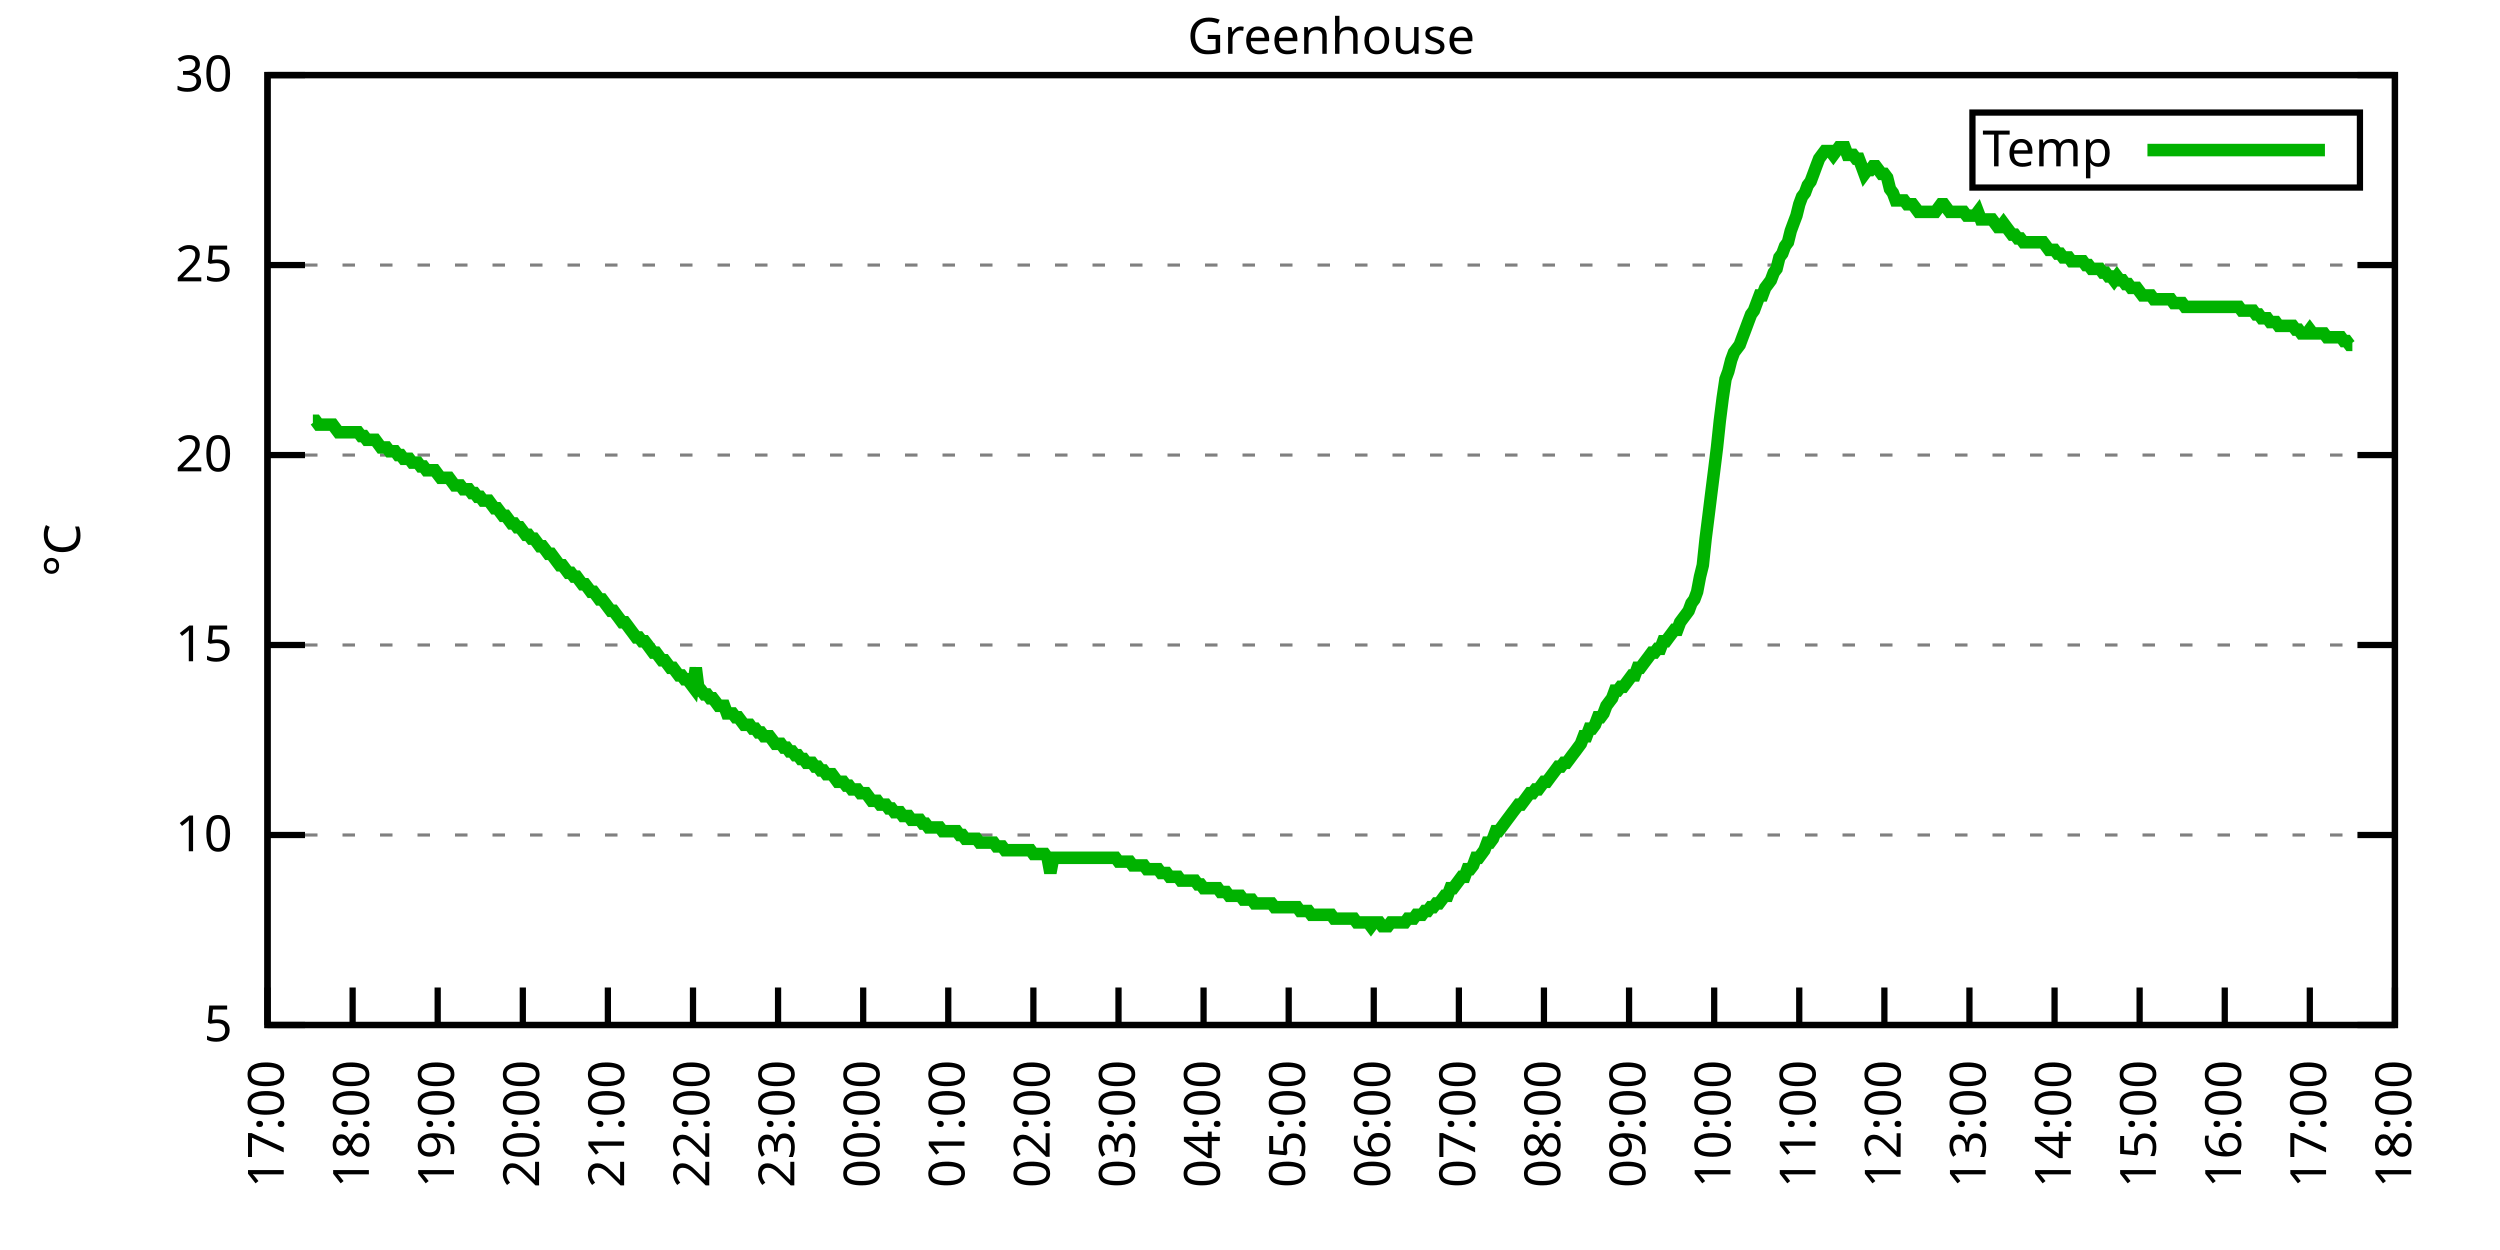
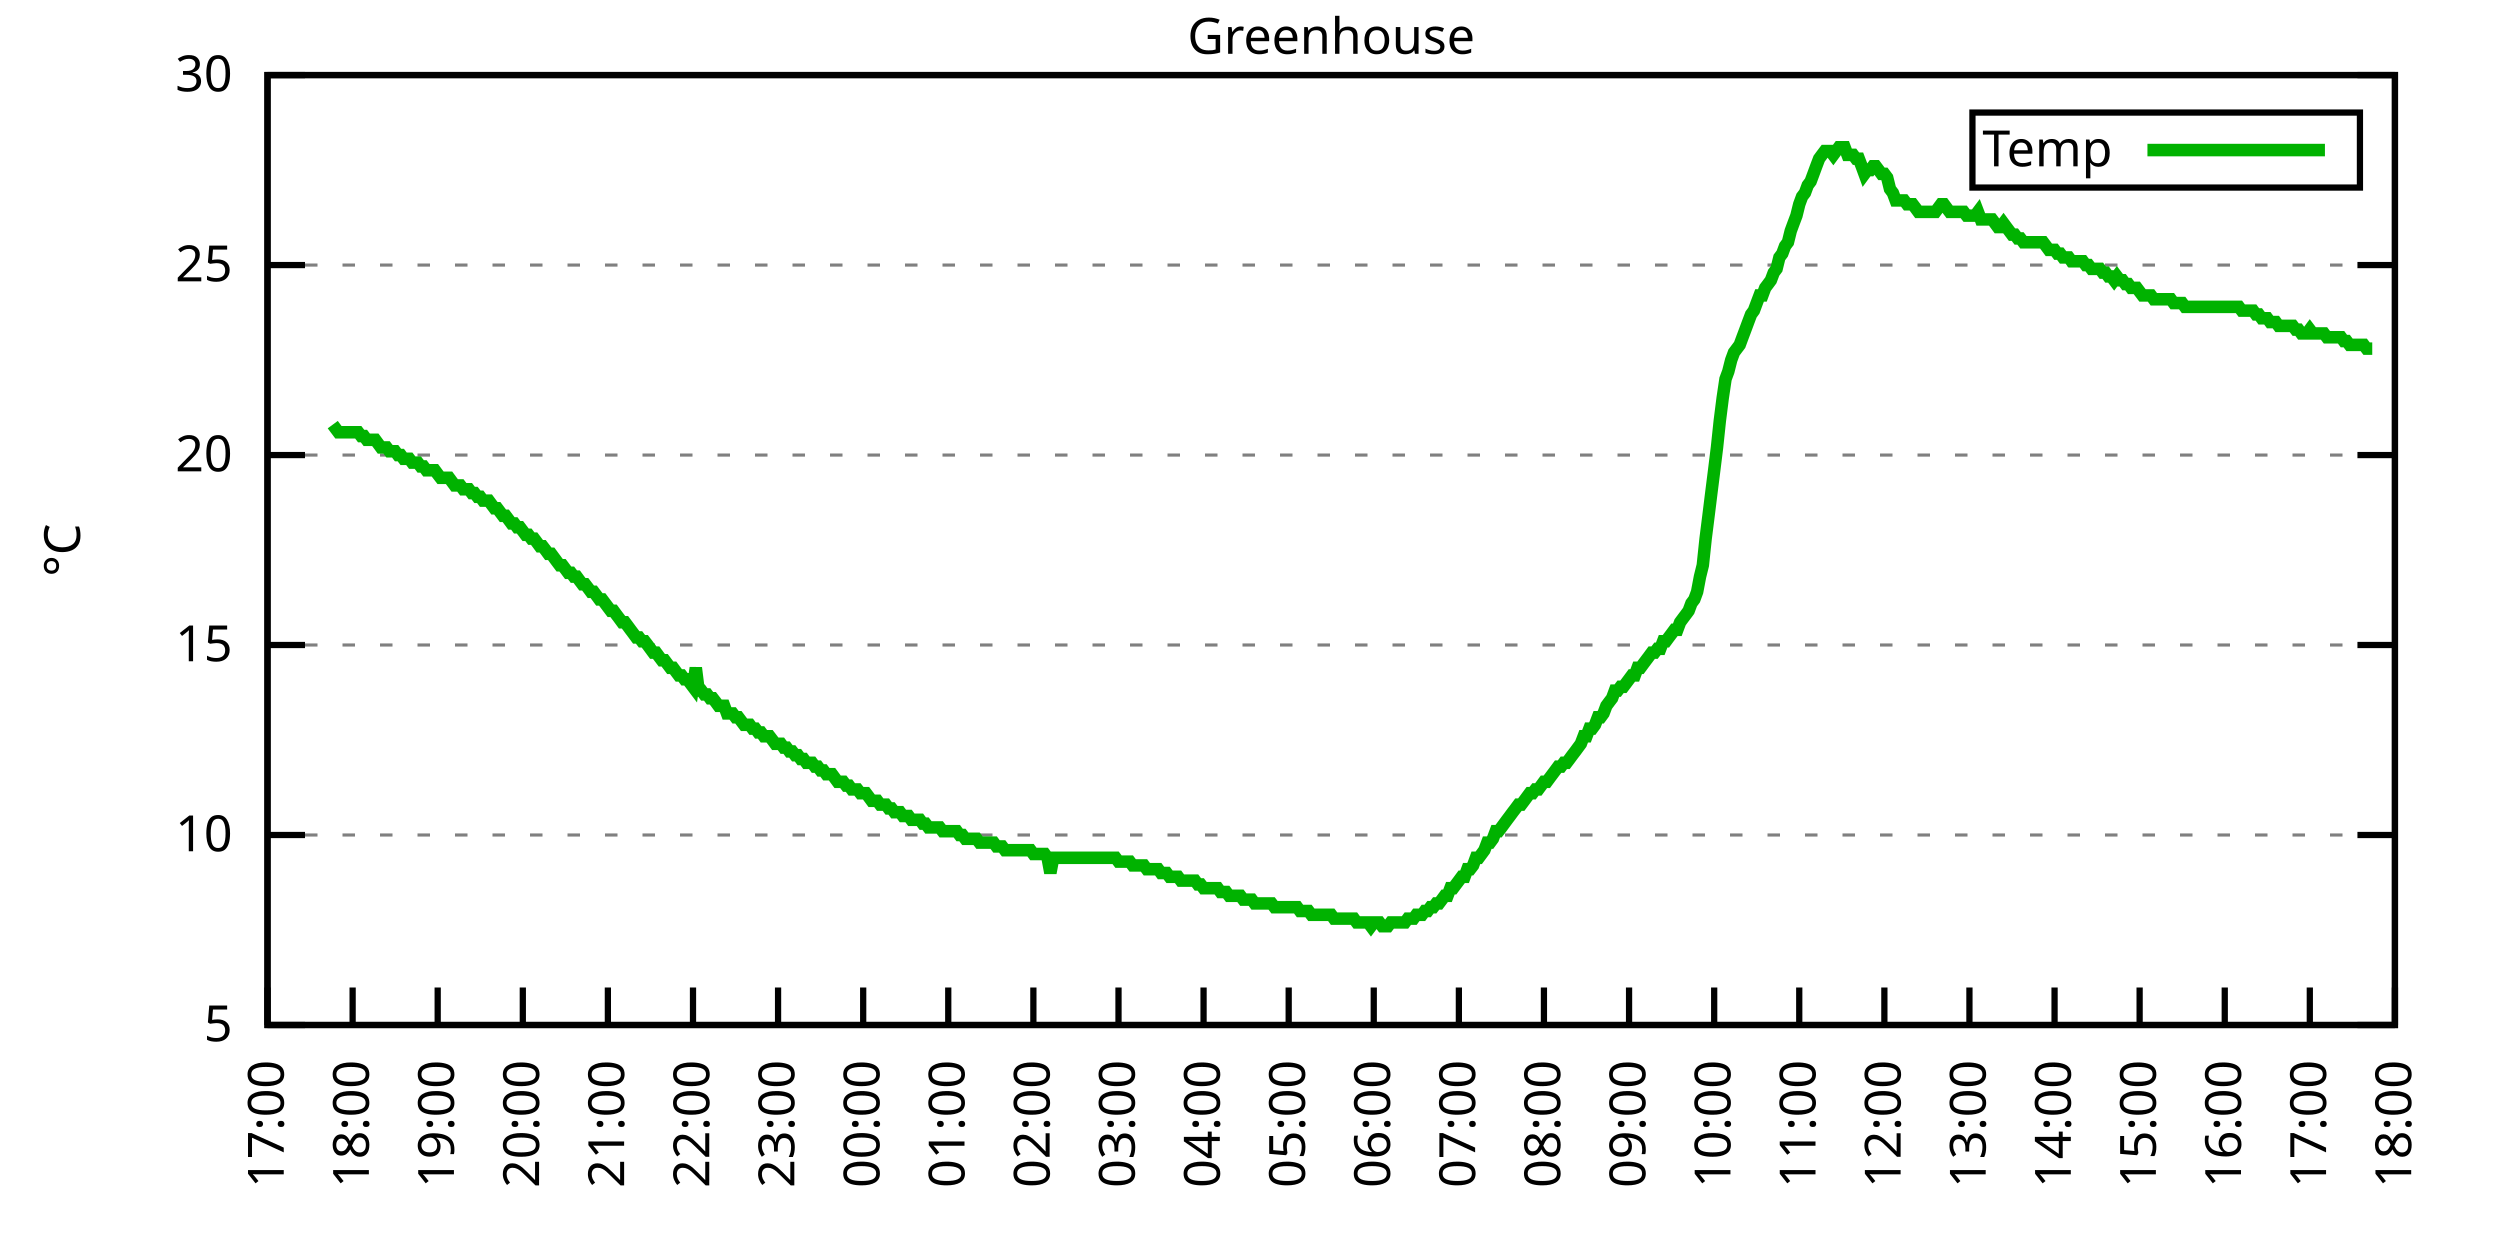
<svg xmlns="http://www.w3.org/2000/svg" xmlns:xlink="http://www.w3.org/1999/xlink" width="400" height="200" viewBox="0 0 400 200">
  <g id="gnuplot_canvas">
    <rect x="0" y="0" width="400" height="200" fill="none" />
    <defs>
      <circle id="gpDot" r="0.5" stroke-width="0.5" stroke="currentColor" />
      <path id="gpPt0" stroke-width="0.333" stroke="currentColor" d="M-1,0 h2 M0,-1 v2" />
      <path id="gpPt1" stroke-width="0.333" stroke="currentColor" d="M-1,-1 L1,1 M1,-1 L-1,1" />
      <path id="gpPt2" stroke-width="0.333" stroke="currentColor" d="M-1,0 L1,0 M0,-1 L0,1 M-1,-1 L1,1 M-1,1 L1,-1" />
      <rect id="gpPt3" stroke-width="0.333" stroke="currentColor" x="-1" y="-1" width="2" height="2" />
      <rect id="gpPt4" stroke-width="0.333" stroke="currentColor" fill="currentColor" x="-1" y="-1" width="2" height="2" />
      <circle id="gpPt5" stroke-width="0.333" stroke="currentColor" cx="0" cy="0" r="1" />
      <use xlink:href="#gpPt5" id="gpPt6" fill="currentColor" stroke="none" />
      <path id="gpPt7" stroke-width="0.333" stroke="currentColor" d="M0,-1.33 L-1.33,0.67 L1.33,0.67 z" />
      <use xlink:href="#gpPt7" id="gpPt8" fill="currentColor" stroke="none" />
      <use xlink:href="#gpPt7" id="gpPt9" stroke="currentColor" transform="rotate(180)" />
      <use xlink:href="#gpPt9" id="gpPt10" fill="currentColor" stroke="none" />
      <use xlink:href="#gpPt3" id="gpPt11" stroke="currentColor" transform="rotate(45)" />
      <use xlink:href="#gpPt11" id="gpPt12" fill="currentColor" stroke="none" />
      <path id="gpPt13" stroke-width="0.333" stroke="currentColor" d="M0,1.330 L1.265,0.411 L0.782,-1.067 L-0.782,-1.076 L-1.265,0.411 z" />
      <use xlink:href="#gpPt13" id="gpPt14" fill="currentColor" stroke="none" />
      <filter id="textbox" filterUnits="objectBoundingBox" x="0" y="0" height="1" width="1">
        <feFlood flood-color="white" flood-opacity="1" result="bgnd" />
        <feComposite in="SourceGraphic" in2="bgnd" operator="atop" />
      </filter>
      <filter id="greybox" filterUnits="objectBoundingBox" x="0" y="0" height="1" width="1">
        <feFlood flood-color="lightgrey" flood-opacity="1" result="grey" />
        <feComposite in="SourceGraphic" in2="grey" operator="atop" />
      </filter>
    </defs>
    <g fill="none" color="white" stroke="currentColor" stroke-width="1.00" stroke-linecap="butt" stroke-linejoin="miter">
</g>
    <g fill="none" color="black" stroke="currentColor" stroke-width="1.00" stroke-linecap="butt" stroke-linejoin="miter">
      <g stroke="none" shape-rendering="crispEdges">
        <polygon fill="rgb(255, 255, 255)" points="42.80,164.00 383.18,164.00 383.18,12.02 42.80,12.02 " />
      </g>
    </g>
    <g fill="none" color="black" stroke="currentColor" stroke-width="1.00" stroke-linecap="butt" stroke-linejoin="miter">
</g>
    <g fill="none" color="black" stroke="black" stroke-width="0.50" stroke-linecap="butt" stroke-linejoin="miter">
</g>
    <g fill="none" color="gray" stroke="currentColor" stroke-width="0.50" stroke-linecap="butt" stroke-linejoin="miter">
      <path stroke="gray" stroke-dasharray="2,4" class="gridline" d="M42.80,164.00 L383.19,164.00  " />
    </g>
    <g fill="none" color="gray" stroke="gray" stroke-width="1.00" stroke-linecap="butt" stroke-linejoin="miter">
</g>
    <g fill="none" color="black" stroke="currentColor" stroke-width="1.00" stroke-linecap="butt" stroke-linejoin="miter">
      <path stroke="black" d="M42.80,164.00 L48.80,164.00 M383.19,164.00 L377.19,164.00  " />
      <g transform="translate(37.20,166.60)" stroke="none" fill="black" font-family="Sans" font-size="8.00" text-anchor="end">
        <text>
          <tspan font-family="Sans"> 5</tspan>
        </text>
      </g>
    </g>
    <g fill="none" color="black" stroke="currentColor" stroke-width="1.00" stroke-linecap="butt" stroke-linejoin="miter">
</g>
    <g fill="none" color="black" stroke="black" stroke-width="0.50" stroke-linecap="butt" stroke-linejoin="miter">
</g>
    <g fill="none" color="gray" stroke="currentColor" stroke-width="0.50" stroke-linecap="butt" stroke-linejoin="miter">
      <path stroke="gray" stroke-dasharray="2,4" class="gridline" d="M42.80,133.60 L383.19,133.60  " />
    </g>
    <g fill="none" color="gray" stroke="gray" stroke-width="1.00" stroke-linecap="butt" stroke-linejoin="miter">
</g>
    <g fill="none" color="black" stroke="currentColor" stroke-width="1.00" stroke-linecap="butt" stroke-linejoin="miter">
      <path stroke="black" d="M42.80,133.60 L48.80,133.60 M383.19,133.60 L377.19,133.60  " />
      <g transform="translate(37.20,136.20)" stroke="none" fill="black" font-family="Sans" font-size="8.00" text-anchor="end">
        <text>
          <tspan font-family="Sans"> 10</tspan>
        </text>
      </g>
    </g>
    <g fill="none" color="black" stroke="currentColor" stroke-width="1.00" stroke-linecap="butt" stroke-linejoin="miter">
</g>
    <g fill="none" color="black" stroke="black" stroke-width="0.50" stroke-linecap="butt" stroke-linejoin="miter">
</g>
    <g fill="none" color="gray" stroke="currentColor" stroke-width="0.50" stroke-linecap="butt" stroke-linejoin="miter">
      <path stroke="gray" stroke-dasharray="2,4" class="gridline" d="M42.80,103.20 L383.19,103.20  " />
    </g>
    <g fill="none" color="gray" stroke="gray" stroke-width="1.00" stroke-linecap="butt" stroke-linejoin="miter">
</g>
    <g fill="none" color="black" stroke="currentColor" stroke-width="1.00" stroke-linecap="butt" stroke-linejoin="miter">
      <path stroke="black" d="M42.80,103.20 L48.80,103.20 M383.19,103.20 L377.19,103.20  " />
      <g transform="translate(37.20,105.80)" stroke="none" fill="black" font-family="Sans" font-size="8.00" text-anchor="end">
        <text>
          <tspan font-family="Sans"> 15</tspan>
        </text>
      </g>
    </g>
    <g fill="none" color="black" stroke="currentColor" stroke-width="1.00" stroke-linecap="butt" stroke-linejoin="miter">
</g>
    <g fill="none" color="black" stroke="black" stroke-width="0.50" stroke-linecap="butt" stroke-linejoin="miter">
</g>
    <g fill="none" color="gray" stroke="currentColor" stroke-width="0.50" stroke-linecap="butt" stroke-linejoin="miter">
      <path stroke="gray" stroke-dasharray="2,4" class="gridline" d="M42.80,72.81 L383.19,72.81  " />
    </g>
    <g fill="none" color="gray" stroke="gray" stroke-width="1.00" stroke-linecap="butt" stroke-linejoin="miter">
</g>
    <g fill="none" color="black" stroke="currentColor" stroke-width="1.00" stroke-linecap="butt" stroke-linejoin="miter">
      <path stroke="black" d="M42.80,72.81 L48.80,72.81 M383.19,72.81 L377.19,72.81  " />
      <g transform="translate(37.20,75.41)" stroke="none" fill="black" font-family="Sans" font-size="8.00" text-anchor="end">
        <text>
          <tspan font-family="Sans"> 20</tspan>
        </text>
      </g>
    </g>
    <g fill="none" color="black" stroke="currentColor" stroke-width="1.00" stroke-linecap="butt" stroke-linejoin="miter">
</g>
    <g fill="none" color="black" stroke="black" stroke-width="0.50" stroke-linecap="butt" stroke-linejoin="miter">
</g>
    <g fill="none" color="gray" stroke="currentColor" stroke-width="0.50" stroke-linecap="butt" stroke-linejoin="miter">
      <path stroke="gray" stroke-dasharray="2,4" class="gridline" d="M42.80,42.41 L383.19,42.41  " />
    </g>
    <g fill="none" color="gray" stroke="gray" stroke-width="1.00" stroke-linecap="butt" stroke-linejoin="miter">
</g>
    <g fill="none" color="black" stroke="currentColor" stroke-width="1.00" stroke-linecap="butt" stroke-linejoin="miter">
      <path stroke="black" d="M42.80,42.41 L48.80,42.41 M383.19,42.41 L377.19,42.41  " />
      <g transform="translate(37.20,45.01)" stroke="none" fill="black" font-family="Sans" font-size="8.00" text-anchor="end">
        <text>
          <tspan font-family="Sans"> 25</tspan>
        </text>
      </g>
    </g>
    <g fill="none" color="black" stroke="currentColor" stroke-width="1.00" stroke-linecap="butt" stroke-linejoin="miter">
</g>
    <g fill="none" color="black" stroke="black" stroke-width="0.50" stroke-linecap="butt" stroke-linejoin="miter">
</g>
    <g fill="none" color="gray" stroke="currentColor" stroke-width="0.50" stroke-linecap="butt" stroke-linejoin="miter">
      <path stroke="gray" stroke-dasharray="2,4" class="gridline" d="M42.80,12.01 L383.19,12.01  " />
    </g>
    <g fill="none" color="gray" stroke="gray" stroke-width="1.00" stroke-linecap="butt" stroke-linejoin="miter">
</g>
    <g fill="none" color="black" stroke="currentColor" stroke-width="1.00" stroke-linecap="butt" stroke-linejoin="miter">
      <path stroke="black" d="M42.80,12.01 L48.80,12.01 M383.19,12.01 L377.19,12.01  " />
      <g transform="translate(37.20,14.61)" stroke="none" fill="black" font-family="Sans" font-size="8.00" text-anchor="end">
        <text>
          <tspan font-family="Sans"> 30</tspan>
        </text>
      </g>
    </g>
    <g fill="none" color="black" stroke="currentColor" stroke-width="1.00" stroke-linecap="butt" stroke-linejoin="miter">
      <path stroke="black" d="M42.80,164.00 L42.80,158.00  " />
      <g transform="translate(45.40,169.60) rotate(270.00)" stroke="none" fill="black" font-family="Sans" font-size="8.00" text-anchor="end">
        <text>
          <tspan font-family="Sans">17:00</tspan>
        </text>
      </g>
    </g>
    <g fill="none" color="black" stroke="currentColor" stroke-width="1.00" stroke-linecap="butt" stroke-linejoin="miter">
      <path stroke="black" d="M56.42,164.00 L56.42,158.00  " />
      <g transform="translate(59.02,169.60) rotate(270.00)" stroke="none" fill="black" font-family="Sans" font-size="8.00" text-anchor="end">
        <text>
          <tspan font-family="Sans">18:00</tspan>
        </text>
      </g>
    </g>
    <g fill="none" color="black" stroke="currentColor" stroke-width="1.00" stroke-linecap="butt" stroke-linejoin="miter">
      <path stroke="black" d="M70.03,164.00 L70.03,158.00  " />
      <g transform="translate(72.63,169.60) rotate(270.00)" stroke="none" fill="black" font-family="Sans" font-size="8.00" text-anchor="end">
        <text>
          <tspan font-family="Sans">19:00</tspan>
        </text>
      </g>
    </g>
    <g fill="none" color="black" stroke="currentColor" stroke-width="1.00" stroke-linecap="butt" stroke-linejoin="miter">
      <path stroke="black" d="M83.65,164.00 L83.65,158.00  " />
      <g transform="translate(86.25,169.60) rotate(270.00)" stroke="none" fill="black" font-family="Sans" font-size="8.00" text-anchor="end">
        <text>
          <tspan font-family="Sans">20:00</tspan>
        </text>
      </g>
    </g>
    <g fill="none" color="black" stroke="currentColor" stroke-width="1.00" stroke-linecap="butt" stroke-linejoin="miter">
      <path stroke="black" d="M97.26,164.00 L97.26,158.00  " />
      <g transform="translate(99.86,169.60) rotate(270.00)" stroke="none" fill="black" font-family="Sans" font-size="8.00" text-anchor="end">
        <text>
          <tspan font-family="Sans">21:00</tspan>
        </text>
      </g>
    </g>
    <g fill="none" color="black" stroke="currentColor" stroke-width="1.00" stroke-linecap="butt" stroke-linejoin="miter">
      <path stroke="black" d="M110.88,164.00 L110.88,158.00  " />
      <g transform="translate(113.48,169.60) rotate(270.00)" stroke="none" fill="black" font-family="Sans" font-size="8.00" text-anchor="end">
        <text>
          <tspan font-family="Sans">22:00</tspan>
        </text>
      </g>
    </g>
    <g fill="none" color="black" stroke="currentColor" stroke-width="1.00" stroke-linecap="butt" stroke-linejoin="miter">
      <path stroke="black" d="M124.49,164.00 L124.49,158.00  " />
      <g transform="translate(127.09,169.60) rotate(270.00)" stroke="none" fill="black" font-family="Sans" font-size="8.00" text-anchor="end">
        <text>
          <tspan font-family="Sans">23:00</tspan>
        </text>
      </g>
    </g>
    <g fill="none" color="black" stroke="currentColor" stroke-width="1.00" stroke-linecap="butt" stroke-linejoin="miter">
      <path stroke="black" d="M138.11,164.00 L138.11,158.00  " />
      <g transform="translate(140.71,169.60) rotate(270.00)" stroke="none" fill="black" font-family="Sans" font-size="8.00" text-anchor="end">
        <text>
          <tspan font-family="Sans">00:00</tspan>
        </text>
      </g>
    </g>
    <g fill="none" color="black" stroke="currentColor" stroke-width="1.00" stroke-linecap="butt" stroke-linejoin="miter">
      <path stroke="black" d="M151.72,164.00 L151.72,158.00  " />
      <g transform="translate(154.32,169.60) rotate(270.00)" stroke="none" fill="black" font-family="Sans" font-size="8.00" text-anchor="end">
        <text>
          <tspan font-family="Sans">01:00</tspan>
        </text>
      </g>
    </g>
    <g fill="none" color="black" stroke="currentColor" stroke-width="1.00" stroke-linecap="butt" stroke-linejoin="miter">
      <path stroke="black" d="M165.34,164.00 L165.34,158.00  " />
      <g transform="translate(167.94,169.60) rotate(270.00)" stroke="none" fill="black" font-family="Sans" font-size="8.00" text-anchor="end">
        <text>
          <tspan font-family="Sans">02:00</tspan>
        </text>
      </g>
    </g>
    <g fill="none" color="black" stroke="currentColor" stroke-width="1.00" stroke-linecap="butt" stroke-linejoin="miter">
      <path stroke="black" d="M178.96,164.00 L178.96,158.00  " />
      <g transform="translate(181.56,169.60) rotate(270.00)" stroke="none" fill="black" font-family="Sans" font-size="8.00" text-anchor="end">
        <text>
          <tspan font-family="Sans">03:00</tspan>
        </text>
      </g>
    </g>
    <g fill="none" color="black" stroke="currentColor" stroke-width="1.00" stroke-linecap="butt" stroke-linejoin="miter">
      <path stroke="black" d="M192.57,164.00 L192.57,158.00  " />
      <g transform="translate(195.17,169.60) rotate(270.00)" stroke="none" fill="black" font-family="Sans" font-size="8.00" text-anchor="end">
        <text>
          <tspan font-family="Sans">04:00</tspan>
        </text>
      </g>
    </g>
    <g fill="none" color="black" stroke="currentColor" stroke-width="1.00" stroke-linecap="butt" stroke-linejoin="miter">
      <path stroke="black" d="M206.19,164.00 L206.19,158.00  " />
      <g transform="translate(208.79,169.60) rotate(270.00)" stroke="none" fill="black" font-family="Sans" font-size="8.00" text-anchor="end">
        <text>
          <tspan font-family="Sans">05:00</tspan>
        </text>
      </g>
    </g>
    <g fill="none" color="black" stroke="currentColor" stroke-width="1.00" stroke-linecap="butt" stroke-linejoin="miter">
      <path stroke="black" d="M219.80,164.00 L219.80,158.00  " />
      <g transform="translate(222.40,169.60) rotate(270.00)" stroke="none" fill="black" font-family="Sans" font-size="8.00" text-anchor="end">
        <text>
          <tspan font-family="Sans">06:00</tspan>
        </text>
      </g>
    </g>
    <g fill="none" color="black" stroke="currentColor" stroke-width="1.00" stroke-linecap="butt" stroke-linejoin="miter">
      <path stroke="black" d="M233.42,164.00 L233.42,158.00  " />
      <g transform="translate(236.02,169.60) rotate(270.00)" stroke="none" fill="black" font-family="Sans" font-size="8.00" text-anchor="end">
        <text>
          <tspan font-family="Sans">07:00</tspan>
        </text>
      </g>
    </g>
    <g fill="none" color="black" stroke="currentColor" stroke-width="1.00" stroke-linecap="butt" stroke-linejoin="miter">
      <path stroke="black" d="M247.03,164.00 L247.03,158.00  " />
      <g transform="translate(249.63,169.60) rotate(270.00)" stroke="none" fill="black" font-family="Sans" font-size="8.00" text-anchor="end">
        <text>
          <tspan font-family="Sans">08:00</tspan>
        </text>
      </g>
    </g>
    <g fill="none" color="black" stroke="currentColor" stroke-width="1.00" stroke-linecap="butt" stroke-linejoin="miter">
      <path stroke="black" d="M260.65,164.00 L260.65,158.00  " />
      <g transform="translate(263.25,169.60) rotate(270.00)" stroke="none" fill="black" font-family="Sans" font-size="8.00" text-anchor="end">
        <text>
          <tspan font-family="Sans">09:00</tspan>
        </text>
      </g>
    </g>
    <g fill="none" color="black" stroke="currentColor" stroke-width="1.00" stroke-linecap="butt" stroke-linejoin="miter">
      <path stroke="black" d="M274.27,164.00 L274.27,158.00  " />
      <g transform="translate(276.87,169.60) rotate(270.00)" stroke="none" fill="black" font-family="Sans" font-size="8.00" text-anchor="end">
        <text>
          <tspan font-family="Sans">10:00</tspan>
        </text>
      </g>
    </g>
    <g fill="none" color="black" stroke="currentColor" stroke-width="1.00" stroke-linecap="butt" stroke-linejoin="miter">
      <path stroke="black" d="M287.88,164.00 L287.88,158.00  " />
      <g transform="translate(290.48,169.60) rotate(270.00)" stroke="none" fill="black" font-family="Sans" font-size="8.00" text-anchor="end">
        <text>
          <tspan font-family="Sans">11:00</tspan>
        </text>
      </g>
    </g>
    <g fill="none" color="black" stroke="currentColor" stroke-width="1.00" stroke-linecap="butt" stroke-linejoin="miter">
      <path stroke="black" d="M301.50,164.00 L301.50,158.00  " />
      <g transform="translate(304.10,169.60) rotate(270.00)" stroke="none" fill="black" font-family="Sans" font-size="8.00" text-anchor="end">
        <text>
          <tspan font-family="Sans">12:00</tspan>
        </text>
      </g>
    </g>
    <g fill="none" color="black" stroke="currentColor" stroke-width="1.00" stroke-linecap="butt" stroke-linejoin="miter">
      <path stroke="black" d="M315.11,164.00 L315.11,158.00  " />
      <g transform="translate(317.71,169.60) rotate(270.00)" stroke="none" fill="black" font-family="Sans" font-size="8.00" text-anchor="end">
        <text>
          <tspan font-family="Sans">13:00</tspan>
        </text>
      </g>
    </g>
    <g fill="none" color="black" stroke="currentColor" stroke-width="1.00" stroke-linecap="butt" stroke-linejoin="miter">
      <path stroke="black" d="M328.73,164.00 L328.73,158.00  " />
      <g transform="translate(331.33,169.60) rotate(270.00)" stroke="none" fill="black" font-family="Sans" font-size="8.00" text-anchor="end">
        <text>
          <tspan font-family="Sans">14:00</tspan>
        </text>
      </g>
    </g>
    <g fill="none" color="black" stroke="currentColor" stroke-width="1.00" stroke-linecap="butt" stroke-linejoin="miter">
      <path stroke="black" d="M342.34,164.00 L342.34,158.00  " />
      <g transform="translate(344.94,169.60) rotate(270.00)" stroke="none" fill="black" font-family="Sans" font-size="8.00" text-anchor="end">
        <text>
          <tspan font-family="Sans">15:00</tspan>
        </text>
      </g>
    </g>
    <g fill="none" color="black" stroke="currentColor" stroke-width="1.00" stroke-linecap="butt" stroke-linejoin="miter">
      <path stroke="black" d="M355.96,164.00 L355.96,158.00  " />
      <g transform="translate(358.56,169.60) rotate(270.00)" stroke="none" fill="black" font-family="Sans" font-size="8.00" text-anchor="end">
        <text>
          <tspan font-family="Sans">16:00</tspan>
        </text>
      </g>
    </g>
    <g fill="none" color="black" stroke="currentColor" stroke-width="1.00" stroke-linecap="butt" stroke-linejoin="miter">
      <path stroke="black" d="M369.57,164.00 L369.57,158.00  " />
      <g transform="translate(372.17,169.60) rotate(270.00)" stroke="none" fill="black" font-family="Sans" font-size="8.00" text-anchor="end">
        <text>
          <tspan font-family="Sans">17:00</tspan>
        </text>
      </g>
    </g>
    <g fill="none" color="black" stroke="currentColor" stroke-width="1.00" stroke-linecap="butt" stroke-linejoin="miter">
      <path stroke="black" d="M383.19,164.00 L383.19,158.00  " />
      <g transform="translate(385.79,169.60) rotate(270.00)" stroke="none" fill="black" font-family="Sans" font-size="8.00" text-anchor="end">
        <text>
          <tspan font-family="Sans">18:00</tspan>
        </text>
      </g>
    </g>
    <g fill="none" color="black" stroke="currentColor" stroke-width="1.00" stroke-linecap="butt" stroke-linejoin="miter">
</g>
    <g fill="none" color="black" stroke="currentColor" stroke-width="1.00" stroke-linecap="butt" stroke-linejoin="miter">
      <path stroke="black" d="M42.80,12.01 L42.80,164.00 L383.19,164.00 L383.19,12.01 L42.80,12.01 Z  " />
    </g>
    <g fill="none" color="black" stroke="currentColor" stroke-width="1.00" stroke-linecap="butt" stroke-linejoin="miter">
</g>
    <g fill="none" color="black" stroke="currentColor" stroke-width="1.00" stroke-linecap="butt" stroke-linejoin="miter">
      <path stroke="black" d="M315.59,30.01 L315.59,18.01 L377.59,18.01 L377.59,30.01 L315.59,30.01 Z  " />
    </g>
    <g id="Greenhouse_plot_1">
      <g fill="none" color="white" stroke="black" stroke-width="2.00" stroke-linecap="butt" stroke-linejoin="miter">
</g>
      <g fill="none" color="black" stroke="currentColor" stroke-width="2.00" stroke-linecap="butt" stroke-linejoin="miter">
        <g transform="translate(337.99,26.61)" stroke="none" fill="black" font-family="Sans" font-size="8.00" text-anchor="end">
          <text>
            <tspan font-family="Sans">Temp</tspan>
          </text>
        </g>
      </g>
      <g fill="none" color="black" stroke="currentColor" stroke-width="2.00" stroke-linecap="butt" stroke-linejoin="miter">
-         <path stroke="rgb(  0, 178,   0)" d="M343.59,24.01 L371.99,24.01 M50.06,67.33 L50.52,67.33 L50.97,67.94 L51.42,67.94 L51.88,67.94 L52.33,67.94   L52.78,67.94 L53.24,67.94 L53.69,68.55 L54.15,69.16 L54.60,69.16 L55.05,69.16 L55.51,69.16 L55.96,69.16   L56.42,69.16 L56.87,69.16 L57.32,69.16 L57.78,69.77 L58.23,69.77 L58.68,70.37 L59.14,70.37 L59.59,70.37   L60.05,70.37 L60.50,70.98 L60.95,71.59 L61.41,71.59 L61.86,71.59 L62.32,72.20 L62.77,72.20 L63.22,72.20   L63.68,72.81 L64.13,72.81 L64.58,73.41 L65.04,73.41 L65.49,73.41 L65.95,74.02 L66.40,74.02 L66.85,74.02   L67.31,74.63 L67.76,74.63 L68.22,75.24 L68.67,75.24 L69.12,75.24 L69.58,75.24 L70.03,75.85 L70.49,76.45   L70.94,76.45 L71.39,76.45 L71.85,76.45 L72.30,77.06 L72.75,77.67 L73.21,77.67 L73.66,77.67 L74.12,78.28   L74.57,78.28 L75.02,78.28 L75.48,78.89 L75.93,78.89 L76.39,79.49 L76.84,79.49 L77.29,80.10 L77.75,80.10   L78.20,80.10 L78.65,80.71 L79.11,81.32 L79.56,81.32 L80.02,81.93 L80.47,82.53 L80.92,82.53 L81.38,83.14   L81.83,83.75 L82.29,83.75 L82.74,84.36 L83.19,84.36 L83.65,84.97 L84.10,85.57 L84.55,85.57 L85.01,86.18   L85.46,86.18 L85.92,86.79 L86.37,87.40 L86.82,87.40 L87.28,88.00 L87.73,88.61 L88.19,88.61 L88.64,89.22   L89.09,89.83 L89.55,90.44 L90.00,90.44 L90.45,91.04 L90.91,91.65 L91.36,91.65 L91.82,92.26 L92.27,92.26   L92.72,92.87 L93.18,93.48 L93.63,93.48 L94.09,94.08 L94.54,94.69 L94.99,94.69 L95.45,95.30 L95.90,95.91   L96.35,95.91 L96.81,96.52 L97.26,97.12 L97.72,97.73 L98.17,97.73 L98.62,98.34 L99.08,98.95 L99.53,99.56   L99.99,99.56 L100.44,100.16 L100.89,100.77 L101.35,101.38 L101.80,101.99 L102.25,101.99 L102.71,102.60 L103.16,102.60   L103.62,103.20 L104.07,103.81 L104.52,104.42 L104.98,104.42 L105.43,105.03 L105.89,105.64 L106.34,105.64 L106.79,106.24   L107.25,106.85 L107.70,106.85 L108.15,107.46 L108.61,108.07 L109.06,108.07 L109.52,108.68 L109.97,108.68 L110.42,109.28   L110.88,109.89 L111.33,106.85 L111.79,110.50 L112.24,110.50 L112.69,111.11 L113.15,111.11 L113.60,111.72 L114.05,111.72   L114.51,112.32 L114.96,112.93 L115.42,112.93 L115.87,112.93 L116.32,114.15 L116.78,114.15 L117.23,114.15 L117.69,114.76   L118.14,114.76 L118.59,115.36 L119.05,115.97 L119.50,115.97 L119.96,115.97 L120.41,116.58 L120.86,116.58 L121.32,117.19   L121.77,117.19 L122.22,117.80 L122.68,117.80 L123.13,117.80 L123.59,118.40 L124.04,119.01 L124.49,119.01 L124.95,119.01   L125.40,119.62 L125.86,119.62 L126.31,120.23 L126.76,120.23 L127.22,120.83 L127.67,120.83 L128.12,121.44 L128.58,121.44   L129.03,122.05 L129.49,122.05 L129.94,122.05 L130.39,122.66 L130.85,122.66 L131.30,123.27 L131.76,123.27 L132.21,123.87   L132.66,123.87 L133.12,123.87 L133.57,124.48 L134.02,125.09 L134.48,125.09 L134.93,125.09 L135.39,125.70 L135.84,125.70   L136.29,126.31 L136.75,126.31 L137.20,126.31 L137.66,126.91 L138.11,126.91 L138.56,126.91 L139.02,127.52 L139.47,128.13   L139.92,128.13 L140.38,128.13 L140.83,128.74 L141.29,128.74 L141.74,128.74 L142.19,129.35 L142.65,129.35 L143.10,129.95   L143.56,129.95 L144.01,129.95 L144.46,130.56 L144.92,130.56 L145.37,130.56 L145.82,131.17 L146.28,131.17 L146.73,131.17   L147.19,131.17 L147.64,131.78 L148.09,131.78 L148.55,132.39 L149.00,132.39 L149.46,132.39 L149.91,132.39 L150.36,132.39   L150.82,132.99 L151.27,132.99 L151.72,132.99 L152.18,132.99 L152.63,132.99 L153.09,132.99 L153.54,133.60 L153.99,133.60   L154.45,134.21 L154.90,134.21 L155.36,134.21 L155.81,134.21 L156.26,134.21 L156.72,134.82 L157.17,134.82 L157.62,134.82   L158.08,134.82 L158.53,134.82 L158.99,134.82 L159.44,135.43 L159.89,135.43 L160.35,135.43 L160.80,136.03 L161.26,136.03   L161.71,136.03 L162.16,136.03 L162.62,136.03 L163.07,136.03 L163.52,136.03 L163.98,136.03 L164.43,136.03 L164.89,136.03   L165.34,136.64 L165.79,136.64 L166.25,136.64 L166.70,136.64 L167.16,136.64 L167.61,137.25 L168.06,139.68 L168.52,137.25   L168.97,137.25 L169.43,137.25 L169.88,137.25 L170.33,137.25 L170.79,137.25 L171.24,137.25 L171.69,137.25 L172.15,137.25   L172.60,137.25 L173.06,137.25 L173.51,137.25 L173.96,137.25 L174.42,137.25 L174.87,137.25 L175.33,137.25 L175.78,137.25   L176.23,137.25 L176.69,137.25 L177.14,137.25 L177.59,137.25 L178.05,137.25 L178.50,137.25 L178.96,137.86 L179.41,137.86   L179.86,137.86 L180.32,137.86 L180.77,137.86 L181.23,138.47 L181.68,138.47 L182.13,138.47 L182.59,138.47 L183.04,138.47   L183.49,139.07 L183.95,139.07 L184.40,139.07 L184.86,139.07 L185.31,139.07 L185.76,139.68 L186.22,139.68 L186.67,139.68   L187.13,140.29 L187.58,140.29 L188.03,140.29 L188.49,140.29 L188.94,140.90 L189.39,140.90 L189.85,140.90 L190.30,140.90   L190.76,140.90 L191.21,140.90 L191.66,141.51 L192.12,141.51 L192.57,142.11 L193.03,142.11 L193.48,142.11 L193.93,142.11   L194.39,142.11 L194.84,142.11 L195.29,142.72 L195.75,142.72 L196.20,142.72 L196.66,143.33 L197.11,143.33 L197.56,143.33   L198.02,143.33 L198.47,143.33 L198.93,143.94 L199.38,143.94 L199.83,143.94 L200.29,143.94 L200.74,144.55 L201.19,144.55   L201.65,144.55 L202.10,144.55 L202.56,144.55 L203.01,144.55 L203.46,144.55 L203.92,145.15 L204.37,145.15 L204.83,145.15   L205.28,145.15 L205.73,145.15 L206.19,145.15 L206.64,145.15 L207.09,145.15 L207.55,145.15 L208.00,145.76 L208.46,145.76   L208.91,145.76 L209.36,145.76 L209.82,146.37 L210.27,146.37 L210.73,146.37 L211.18,146.37 L211.63,146.37 L212.09,146.37   L212.54,146.37 L213.00,146.37 L213.45,146.98 L213.90,146.98 L214.36,146.98 L214.81,146.98 L215.26,146.98 L215.72,146.98   L216.17,146.98 L216.63,146.98 L217.08,147.59 L217.53,147.59 L217.99,147.59 L218.44,147.59 L218.90,147.59 L219.35,148.19   L219.80,147.59 L220.26,147.59 L220.71,147.59 L221.16,148.19 L221.62,148.19 L222.07,148.19 L222.53,147.59 L222.98,147.59   L223.43,147.59 L223.89,147.59 L224.34,147.59 L224.80,147.59 L225.25,146.98 L225.70,146.98 L226.16,146.98 L226.61,146.37   L227.06,146.37 L227.52,146.37 L227.97,145.76 L228.43,145.76 L228.88,145.15 L229.33,145.15 L229.79,144.55 L230.24,144.55   L230.70,143.94 L231.15,143.33 L231.60,143.33 L232.06,142.11 L232.51,142.11 L232.96,141.51 L233.42,140.90 L233.87,140.29   L234.33,140.29 L234.78,139.07 L235.23,139.07 L235.69,138.47 L236.14,137.25 L236.60,137.25 L237.05,136.64 L237.50,136.03   L237.96,134.82 L238.41,134.82 L238.86,134.21 L239.32,132.99 L239.77,132.99 L240.23,132.39 L240.68,131.78 L241.13,131.17   L241.59,130.56 L242.04,129.95 L242.50,129.35 L242.95,128.74 L243.40,128.74 L243.86,128.13 L244.31,127.52 L244.76,126.91   L245.22,126.91 L245.67,126.31 L246.13,126.31 L246.58,125.70 L247.03,125.09 L247.49,125.09 L247.94,124.48 L248.40,123.87   L248.85,123.27 L249.30,122.66 L249.76,122.66 L250.21,122.05 L250.66,122.05 L251.12,121.44 L251.57,120.83 L252.03,120.23   L252.48,119.62 L252.93,119.01 L253.39,117.80 L253.84,117.80 L254.30,116.58 L254.75,116.58 L255.20,115.97 L255.66,114.76   L256.11,114.76 L256.56,114.15 L257.02,112.93 L257.47,112.32 L257.93,111.72 L258.38,110.50 L258.83,110.50 L259.29,109.89   L259.74,109.89 L260.20,109.28 L260.65,108.68 L261.10,108.07 L261.56,108.07 L262.01,106.85 L262.47,106.85 L262.92,106.24   L263.37,105.64 L263.83,105.03 L264.28,104.42 L264.73,104.42 L265.19,103.81 L265.64,103.81 L266.10,102.60 L266.55,102.60   L267.00,101.99 L267.46,101.38 L267.91,100.77 L268.37,100.77 L268.82,99.56 L269.27,98.95 L269.73,98.34 L270.18,97.73   L270.63,96.52 L271.09,95.91 L271.54,94.69 L272.00,92.26 L272.45,90.44 L272.90,86.18 L273.36,82.53 L273.81,78.89   L274.27,75.24 L274.72,71.59 L275.17,67.33 L275.63,63.69 L276.08,60.65 L276.53,59.43 L276.99,57.61 L277.44,56.39   L277.90,55.78 L278.35,55.18 L278.80,53.96 L279.26,52.74 L279.71,51.53 L280.17,50.31 L280.62,49.70 L281.07,48.49   L281.53,47.27 L281.98,47.27 L282.43,46.06 L282.89,45.45 L283.34,44.84 L283.80,43.62 L284.25,43.02 L284.70,41.19   L285.16,40.58 L285.61,39.37 L286.07,38.76 L286.52,36.94 L286.97,35.72 L287.43,34.50 L287.88,32.68 L288.33,31.46   L288.79,30.86 L289.24,29.64 L289.70,29.03 L290.15,27.82 L290.60,26.60 L291.06,25.39 L291.51,24.78 L291.97,24.17   L292.42,24.17 L292.87,24.17 L293.33,24.78 L293.78,24.17 L294.23,23.56 L294.69,23.56 L295.14,23.56 L295.60,24.78   L296.05,24.78 L296.50,24.78 L296.96,25.39 L297.41,25.39 L297.87,26.60 L298.32,27.82 L298.77,27.21 L299.23,27.21   L299.68,26.60 L300.13,26.60 L300.59,27.21 L301.04,27.82 L301.50,27.82 L301.95,28.42 L302.40,30.25 L302.86,30.86   L303.31,32.07 L303.77,32.07 L304.22,32.07 L304.67,32.07 L305.13,32.68 L305.58,32.68 L306.03,32.68 L306.49,33.29   L306.94,33.90 L307.40,33.90 L307.85,33.90 L308.30,33.90 L308.76,33.90 L309.21,33.90 L309.67,33.90 L310.12,33.29   L310.57,32.68 L311.03,32.68 L311.48,33.29 L311.94,33.90 L312.39,33.90 L312.84,33.90 L313.30,33.90 L313.75,33.90   L314.20,33.90 L314.66,34.50 L315.11,34.50 L315.57,34.50 L316.02,34.50 L316.47,33.90 L316.93,35.11 L317.38,35.11   L317.84,35.11 L318.29,35.11 L318.74,35.11 L319.20,35.72 L319.65,36.33 L320.10,36.33 L320.56,35.72 L321.01,36.33   L321.47,36.94 L321.92,37.54 L322.37,37.54 L322.83,38.15 L323.28,38.15 L323.74,38.76 L324.19,38.76 L324.64,38.76   L325.10,38.76 L325.55,38.76 L326.00,38.76 L326.46,38.76 L326.91,38.76 L327.37,39.37 L327.82,39.98 L328.27,39.98   L328.73,39.98 L329.18,40.58 L329.64,40.58 L330.09,41.19 L330.54,41.19 L331.00,41.19 L331.45,41.80 L331.90,41.80   L332.36,41.80 L332.81,41.80 L333.27,41.80 L333.72,42.41 L334.17,42.41 L334.63,43.02 L335.08,43.02 L335.54,43.02   L335.99,43.02 L336.44,43.62 L336.90,43.62 L337.35,44.23 L337.80,44.23 L338.26,44.84 L338.71,44.23 L339.17,44.84   L339.62,44.84 L340.07,45.45 L340.53,45.45 L340.98,46.06 L341.44,46.06 L341.89,46.06 L342.34,46.66 L342.80,47.27   L343.25,47.27 L343.70,47.27 L344.16,47.27 L344.61,47.88 L345.07,47.88 L345.52,47.88 L345.97,47.88 L346.43,47.88   L346.88,47.88 L347.34,47.88 L347.79,48.49 L348.24,48.49 L348.70,48.49 L349.15,48.49 L349.60,49.10 L350.06,49.10   L350.51,49.10 L350.97,49.10 L351.42,49.10 L351.87,49.10 L352.33,49.10 L352.78,49.10 L353.24,49.10 L353.69,49.10   L354.14,49.10 L354.60,49.10 L355.05,49.10 L355.50,49.10 L355.96,49.10 L356.41,49.10 L356.87,49.10 L357.32,49.10   L357.77,49.10 L358.23,49.10 L358.68,49.70 L359.14,49.70 L359.59,49.70 L360.04,49.70 L360.50,49.70 L360.95,50.31   L361.41,50.31 L361.86,50.92 L362.31,50.92 L362.77,50.92 L363.22,51.53 L363.67,51.53 L364.13,51.53 L364.58,52.14   L365.04,52.14 L365.49,52.14 L365.94,52.14 L366.40,52.14 L366.85,52.14 L367.31,52.74 L367.76,52.74 L368.21,53.35   L368.67,53.35 L369.12,53.35 L369.57,52.74 L370.03,53.35 L370.48,53.35 L370.94,53.35 L371.39,53.35 L371.84,53.35   L372.30,53.96 L372.75,53.96 L373.21,53.96 L373.66,53.96 L374.11,53.96 L374.57,53.96 L375.02,54.57 L375.47,54.57   L375.93,55.18 L376.38,55.18  " />
+         <path stroke="rgb(  0, 178,   0)" d="M343.59,24.01 L371.99,24.01 M53.24,67.94 L53.69,68.55 L54.15,69.16 L54.60,69.16 L55.05,69.16 L55.51,69.16   L55.96,69.16 L56.42,69.16 L56.87,69.16 L57.32,69.16 L57.78,69.77 L58.23,69.77 L58.68,70.37 L59.14,70.37   L59.59,70.37 L60.05,70.37 L60.50,70.98 L60.95,71.59 L61.41,71.59 L61.86,71.59 L62.32,72.20 L62.77,72.20   L63.22,72.20 L63.68,72.81 L64.13,72.81 L64.58,73.41 L65.04,73.41 L65.49,73.41 L65.95,74.02 L66.40,74.02   L66.85,74.02 L67.31,74.63 L67.76,74.63 L68.22,75.24 L68.67,75.24 L69.12,75.24 L69.58,75.24 L70.03,75.85   L70.49,76.45 L70.94,76.45 L71.39,76.45 L71.85,76.45 L72.30,77.06 L72.75,77.67 L73.21,77.67 L73.66,77.67   L74.12,78.28 L74.57,78.28 L75.02,78.28 L75.48,78.89 L75.93,78.89 L76.39,79.49 L76.84,79.49 L77.29,80.10   L77.75,80.10 L78.20,80.10 L78.65,80.71 L79.11,81.32 L79.56,81.32 L80.02,81.93 L80.47,82.53 L80.92,82.53   L81.38,83.14 L81.83,83.75 L82.29,83.75 L82.74,84.36 L83.19,84.36 L83.65,84.97 L84.10,85.57 L84.55,85.57   L85.01,86.18 L85.46,86.18 L85.92,86.79 L86.37,87.40 L86.82,87.40 L87.28,88.00 L87.73,88.61 L88.19,88.61   L88.64,89.22 L89.09,89.83 L89.55,90.44 L90.00,90.44 L90.45,91.04 L90.91,91.65 L91.36,91.65 L91.82,92.26   L92.27,92.26 L92.72,92.87 L93.18,93.48 L93.63,93.48 L94.09,94.08 L94.54,94.69 L94.99,94.69 L95.45,95.30   L95.90,95.91 L96.35,95.91 L96.81,96.52 L97.26,97.12 L97.72,97.73 L98.17,97.73 L98.62,98.34 L99.08,98.95   L99.53,99.56 L99.99,99.56 L100.44,100.16 L100.89,100.77 L101.35,101.38 L101.80,101.99 L102.25,101.99 L102.71,102.60   L103.16,102.60 L103.62,103.20 L104.07,103.81 L104.52,104.42 L104.98,104.42 L105.43,105.03 L105.89,105.64 L106.34,105.64   L106.79,106.24 L107.25,106.85 L107.70,106.85 L108.15,107.46 L108.61,108.07 L109.06,108.07 L109.52,108.68 L109.97,108.68   L110.42,109.28 L110.88,109.89 L111.33,106.85 L111.79,110.50 L112.24,110.50 L112.69,111.11 L113.15,111.11 L113.60,111.72   L114.05,111.72 L114.51,112.32 L114.96,112.93 L115.42,112.93 L115.87,112.93 L116.32,114.15 L116.78,114.15 L117.23,114.15   L117.69,114.76 L118.14,114.76 L118.59,115.36 L119.05,115.97 L119.50,115.97 L119.96,115.97 L120.41,116.58 L120.86,116.58   L121.32,117.19 L121.77,117.19 L122.22,117.80 L122.68,117.80 L123.13,117.80 L123.59,118.40 L124.04,119.01 L124.49,119.01   L124.95,119.01 L125.40,119.62 L125.86,119.62 L126.31,120.23 L126.76,120.23 L127.22,120.83 L127.67,120.83 L128.12,121.44   L128.58,121.44 L129.03,122.05 L129.49,122.05 L129.94,122.05 L130.39,122.66 L130.85,122.66 L131.30,123.27 L131.76,123.27   L132.21,123.87 L132.66,123.87 L133.12,123.87 L133.57,124.48 L134.02,125.09 L134.48,125.09 L134.93,125.09 L135.39,125.70   L135.84,125.70 L136.29,126.31 L136.75,126.31 L137.20,126.31 L137.66,126.91 L138.11,126.91 L138.56,126.91 L139.02,127.52   L139.47,128.13 L139.92,128.13 L140.38,128.13 L140.83,128.74 L141.29,128.74 L141.74,128.74 L142.19,129.35 L142.65,129.35   L143.10,129.95 L143.56,129.95 L144.01,129.95 L144.46,130.56 L144.92,130.56 L145.37,130.56 L145.82,131.17 L146.28,131.17   L146.73,131.17 L147.19,131.17 L147.64,131.78 L148.09,131.78 L148.55,132.39 L149.00,132.39 L149.46,132.39 L149.91,132.39   L150.36,132.39 L150.82,132.99 L151.27,132.99 L151.72,132.99 L152.18,132.99 L152.63,132.99 L153.09,132.99 L153.54,133.60   L153.99,133.60 L154.45,134.21 L154.90,134.21 L155.36,134.21 L155.81,134.21 L156.26,134.21 L156.72,134.82 L157.17,134.82   L157.62,134.82 L158.08,134.82 L158.53,134.82 L158.99,134.82 L159.44,135.43 L159.89,135.43 L160.35,135.43 L160.80,136.03   L161.26,136.03 L161.71,136.03 L162.16,136.03 L162.62,136.03 L163.07,136.03 L163.52,136.03 L163.98,136.03 L164.43,136.03   L164.89,136.03 L165.34,136.64 L165.79,136.64 L166.25,136.64 L166.70,136.64 L167.16,136.64 L167.61,137.25 L168.06,139.68   L168.52,137.25 L168.97,137.25 L169.43,137.25 L169.88,137.25 L170.33,137.25 L170.79,137.25 L171.24,137.25 L171.69,137.25   L172.15,137.25 L172.60,137.25 L173.06,137.25 L173.51,137.25 L173.96,137.25 L174.42,137.25 L174.87,137.25 L175.33,137.25   L175.78,137.25 L176.23,137.25 L176.69,137.25 L177.14,137.25 L177.59,137.25 L178.05,137.25 L178.50,137.25 L178.96,137.86   L179.41,137.86 L179.86,137.86 L180.32,137.86 L180.77,137.86 L181.23,138.47 L181.68,138.47 L182.13,138.47 L182.59,138.47   L183.04,138.47 L183.49,139.07 L183.95,139.07 L184.40,139.07 L184.86,139.07 L185.31,139.07 L185.76,139.68 L186.22,139.68   L186.67,139.68 L187.13,140.29 L187.58,140.29 L188.03,140.29 L188.49,140.29 L188.94,140.90 L189.39,140.90 L189.85,140.90   L190.30,140.90 L190.76,140.90 L191.21,140.90 L191.66,141.51 L192.12,141.51 L192.57,142.11 L193.03,142.11 L193.48,142.11   L193.93,142.11 L194.39,142.11 L194.84,142.11 L195.29,142.72 L195.75,142.72 L196.20,142.72 L196.66,143.33 L197.11,143.33   L197.56,143.33 L198.02,143.33 L198.47,143.33 L198.93,143.94 L199.38,143.94 L199.83,143.94 L200.29,143.94 L200.74,144.55   L201.19,144.55 L201.65,144.55 L202.10,144.55 L202.56,144.55 L203.01,144.55 L203.46,144.55 L203.92,145.15 L204.37,145.15   L204.83,145.15 L205.28,145.15 L205.73,145.15 L206.19,145.15 L206.64,145.15 L207.09,145.15 L207.55,145.15 L208.00,145.76   L208.46,145.76 L208.91,145.76 L209.36,145.76 L209.82,146.37 L210.27,146.37 L210.73,146.37 L211.18,146.37 L211.63,146.37   L212.09,146.37 L212.54,146.37 L213.00,146.37 L213.45,146.98 L213.90,146.98 L214.36,146.98 L214.81,146.98 L215.26,146.98   L215.72,146.98 L216.17,146.98 L216.63,146.98 L217.08,147.59 L217.53,147.59 L217.99,147.59 L218.44,147.59 L218.90,147.59   L219.35,148.19 L219.80,147.59 L220.26,147.59 L220.71,147.59 L221.16,148.19 L221.62,148.19 L222.07,148.19 L222.53,147.59   L222.98,147.59 L223.43,147.59 L223.89,147.59 L224.34,147.59 L224.80,147.59 L225.25,146.98 L225.70,146.98 L226.16,146.98   L226.61,146.37 L227.06,146.37 L227.52,146.37 L227.97,145.76 L228.43,145.76 L228.88,145.15 L229.33,145.15 L229.79,144.55   L230.24,144.55 L230.70,143.94 L231.15,143.33 L231.60,143.33 L232.06,142.11 L232.51,142.11 L232.96,141.51 L233.42,140.90   L233.87,140.29 L234.33,140.29 L234.78,139.07 L235.23,139.07 L235.69,138.47 L236.14,137.25 L236.60,137.25 L237.05,136.64   L237.50,136.03 L237.96,134.82 L238.41,134.82 L238.86,134.21 L239.32,132.99 L239.77,132.99 L240.23,132.39 L240.68,131.78   L241.13,131.17 L241.59,130.56 L242.04,129.95 L242.50,129.35 L242.95,128.74 L243.40,128.74 L243.86,128.13 L244.31,127.52   L244.76,126.91 L245.22,126.91 L245.67,126.31 L246.13,126.31 L246.58,125.70 L247.03,125.09 L247.49,125.09 L247.94,124.48   L248.40,123.87 L248.85,123.27 L249.30,122.66 L249.76,122.66 L250.21,122.05 L250.66,122.05 L251.12,121.44 L251.57,120.83   L252.03,120.23 L252.48,119.62 L252.93,119.01 L253.39,117.80 L253.84,117.80 L254.30,116.58 L254.75,116.58 L255.20,115.97   L255.66,114.76 L256.11,114.76 L256.56,114.15 L257.02,112.93 L257.47,112.32 L257.93,111.72 L258.38,110.50 L258.83,110.50   L259.29,109.89 L259.74,109.89 L260.20,109.28 L260.65,108.68 L261.10,108.07 L261.56,108.07 L262.01,106.85 L262.47,106.85   L262.92,106.24 L263.37,105.64 L263.83,105.03 L264.28,104.42 L264.73,104.42 L265.19,103.81 L265.64,103.81 L266.10,102.60   L266.55,102.60 L267.00,101.99 L267.46,101.38 L267.91,100.77 L268.37,100.77 L268.82,99.56 L269.27,98.95 L269.73,98.34   L270.18,97.73 L270.63,96.52 L271.09,95.91 L271.54,94.69 L272.00,92.26 L272.45,90.44 L272.90,86.18 L273.36,82.53   L273.81,78.89 L274.27,75.24 L274.72,71.59 L275.17,67.33 L275.63,63.69 L276.08,60.65 L276.53,59.43 L276.99,57.61   L277.44,56.39 L277.90,55.78 L278.35,55.18 L278.80,53.96 L279.26,52.74 L279.71,51.53 L280.17,50.31 L280.62,49.70   L281.07,48.49 L281.53,47.27 L281.98,47.27 L282.43,46.06 L282.89,45.45 L283.34,44.84 L283.80,43.62 L284.25,43.02   L284.70,41.19 L285.16,40.58 L285.61,39.37 L286.07,38.76 L286.52,36.94 L286.97,35.72 L287.43,34.50 L287.88,32.68   L288.33,31.46 L288.79,30.86 L289.24,29.64 L289.70,29.03 L290.15,27.82 L290.60,26.60 L291.06,25.39 L291.51,24.78   L291.97,24.17 L292.42,24.17 L292.87,24.17 L293.33,24.78 L293.78,24.17 L294.23,23.56 L294.69,23.56 L295.14,23.56   L295.60,24.78 L296.05,24.78 L296.50,24.78 L296.96,25.39 L297.41,25.39 L297.87,26.60 L298.32,27.82 L298.77,27.21   L299.23,27.21 L299.68,26.60 L300.13,26.60 L300.59,27.21 L301.04,27.82 L301.50,27.82 L301.95,28.42 L302.40,30.25   L302.86,30.86 L303.31,32.07 L303.77,32.07 L304.22,32.07 L304.67,32.07 L305.13,32.68 L305.58,32.68 L306.03,32.68   L306.49,33.29 L306.94,33.90 L307.40,33.90 L307.85,33.90 L308.30,33.90 L308.76,33.90 L309.21,33.90 L309.67,33.90   L310.12,33.29 L310.57,32.68 L311.03,32.68 L311.48,33.29 L311.94,33.90 L312.39,33.90 L312.84,33.90 L313.30,33.90   L313.75,33.90 L314.20,33.90 L314.66,34.50 L315.11,34.50 L315.57,34.50 L316.02,34.50 L316.47,33.90 L316.93,35.11   L317.38,35.11 L317.84,35.11 L318.29,35.11 L318.74,35.11 L319.20,35.72 L319.65,36.33 L320.10,36.33 L320.56,35.72   L321.01,36.33 L321.47,36.94 L321.92,37.54 L322.37,37.54 L322.83,38.15 L323.28,38.15 L323.74,38.76 L324.19,38.76   L324.64,38.76 L325.10,38.76 L325.55,38.76 L326.00,38.76 L326.46,38.76 L326.91,38.76 L327.37,39.37 L327.82,39.98   L328.27,39.98 L328.73,39.98 L329.18,40.58 L329.64,40.58 L330.09,41.19 L330.54,41.19 L331.00,41.19 L331.45,41.80   L331.90,41.80 L332.36,41.80 L332.81,41.80 L333.27,41.80 L333.72,42.41 L334.17,42.41 L334.63,43.02 L335.08,43.02   L335.54,43.02 L335.99,43.02 L336.44,43.62 L336.90,43.62 L337.35,44.23 L337.80,44.23 L338.26,44.84 L338.71,44.23   L339.17,44.84 L339.62,44.84 L340.07,45.45 L340.53,45.45 L340.98,46.06 L341.44,46.06 L341.89,46.06 L342.34,46.66   L342.80,47.27 L343.25,47.27 L343.70,47.27 L344.16,47.27 L344.61,47.88 L345.07,47.88 L345.52,47.88 L345.97,47.88   L346.43,47.88 L346.88,47.88 L347.34,47.88 L347.79,48.49 L348.24,48.49 L348.70,48.49 L349.15,48.49 L349.60,49.10   L350.06,49.10 L350.51,49.10 L350.97,49.10 L351.42,49.10 L351.87,49.10 L352.33,49.10 L352.78,49.10 L353.24,49.10   L353.69,49.10 L354.14,49.10 L354.60,49.10 L355.05,49.10 L355.50,49.10 L355.96,49.10 L356.41,49.10 L356.87,49.10   L357.32,49.10 L357.77,49.10 L358.23,49.10 L358.68,49.70 L359.14,49.70 L359.59,49.70 L360.04,49.70 L360.50,49.70   L360.95,50.31 L361.41,50.31 L361.86,50.92 L362.31,50.92 L362.77,50.92 L363.22,51.53 L363.67,51.53 L364.13,51.53   L364.58,52.14 L365.04,52.14 L365.49,52.14 L365.94,52.14 L366.40,52.14 L366.85,52.14 L367.31,52.74 L367.76,52.74   L368.21,53.35 L368.67,53.35 L369.12,53.35 L369.57,52.74 L370.03,53.35 L370.48,53.35 L370.94,53.35 L371.39,53.35   L371.84,53.35 L372.30,53.96 L372.75,53.96 L373.21,53.96 L373.66,53.96 L374.11,53.96 L374.57,53.96 L375.02,54.57   L375.47,54.57 L375.93,55.18 L376.38,55.18 L376.84,55.18 L377.29,55.18 L377.74,55.18 L378.20,55.18 L378.65,55.78   L379.11,55.78 L379.56,55.78  " />
      </g>
    </g>
    <g fill="none" color="black" stroke="currentColor" stroke-width="2.00" stroke-linecap="butt" stroke-linejoin="miter">
</g>
    <g fill="none" color="black" stroke="black" stroke-width="1.00" stroke-linecap="butt" stroke-linejoin="miter">
</g>
    <g fill="none" color="black" stroke="currentColor" stroke-width="1.00" stroke-linecap="butt" stroke-linejoin="miter">
      <path stroke="black" d="M42.80,12.01 L42.80,164.00 L383.19,164.00 L383.19,12.01 L42.80,12.01 Z  " />
      <g transform="translate(12.80,88.01) rotate(270.00)" stroke="none" fill="black" font-family="Sans" font-size="8.00" text-anchor="middle">
        <text>
          <tspan font-family="Sans">°C</tspan>
        </text>
      </g>
    </g>
    <g fill="none" color="black" stroke="currentColor" stroke-width="1.00" stroke-linecap="butt" stroke-linejoin="miter">
</g>
    <g fill="none" color="black" stroke="currentColor" stroke-width="1.00" stroke-linecap="butt" stroke-linejoin="miter">
      <g transform="translate(212.99,8.61)" stroke="none" fill="black" font-family="Sans" font-size="8.00" text-anchor="middle">
        <text>
          <tspan font-family="Sans">Greenhouse</tspan>
        </text>
      </g>
    </g>
    <g fill="none" color="black" stroke="currentColor" stroke-width="1.00" stroke-linecap="butt" stroke-linejoin="miter">
</g>
  </g>
</svg>
